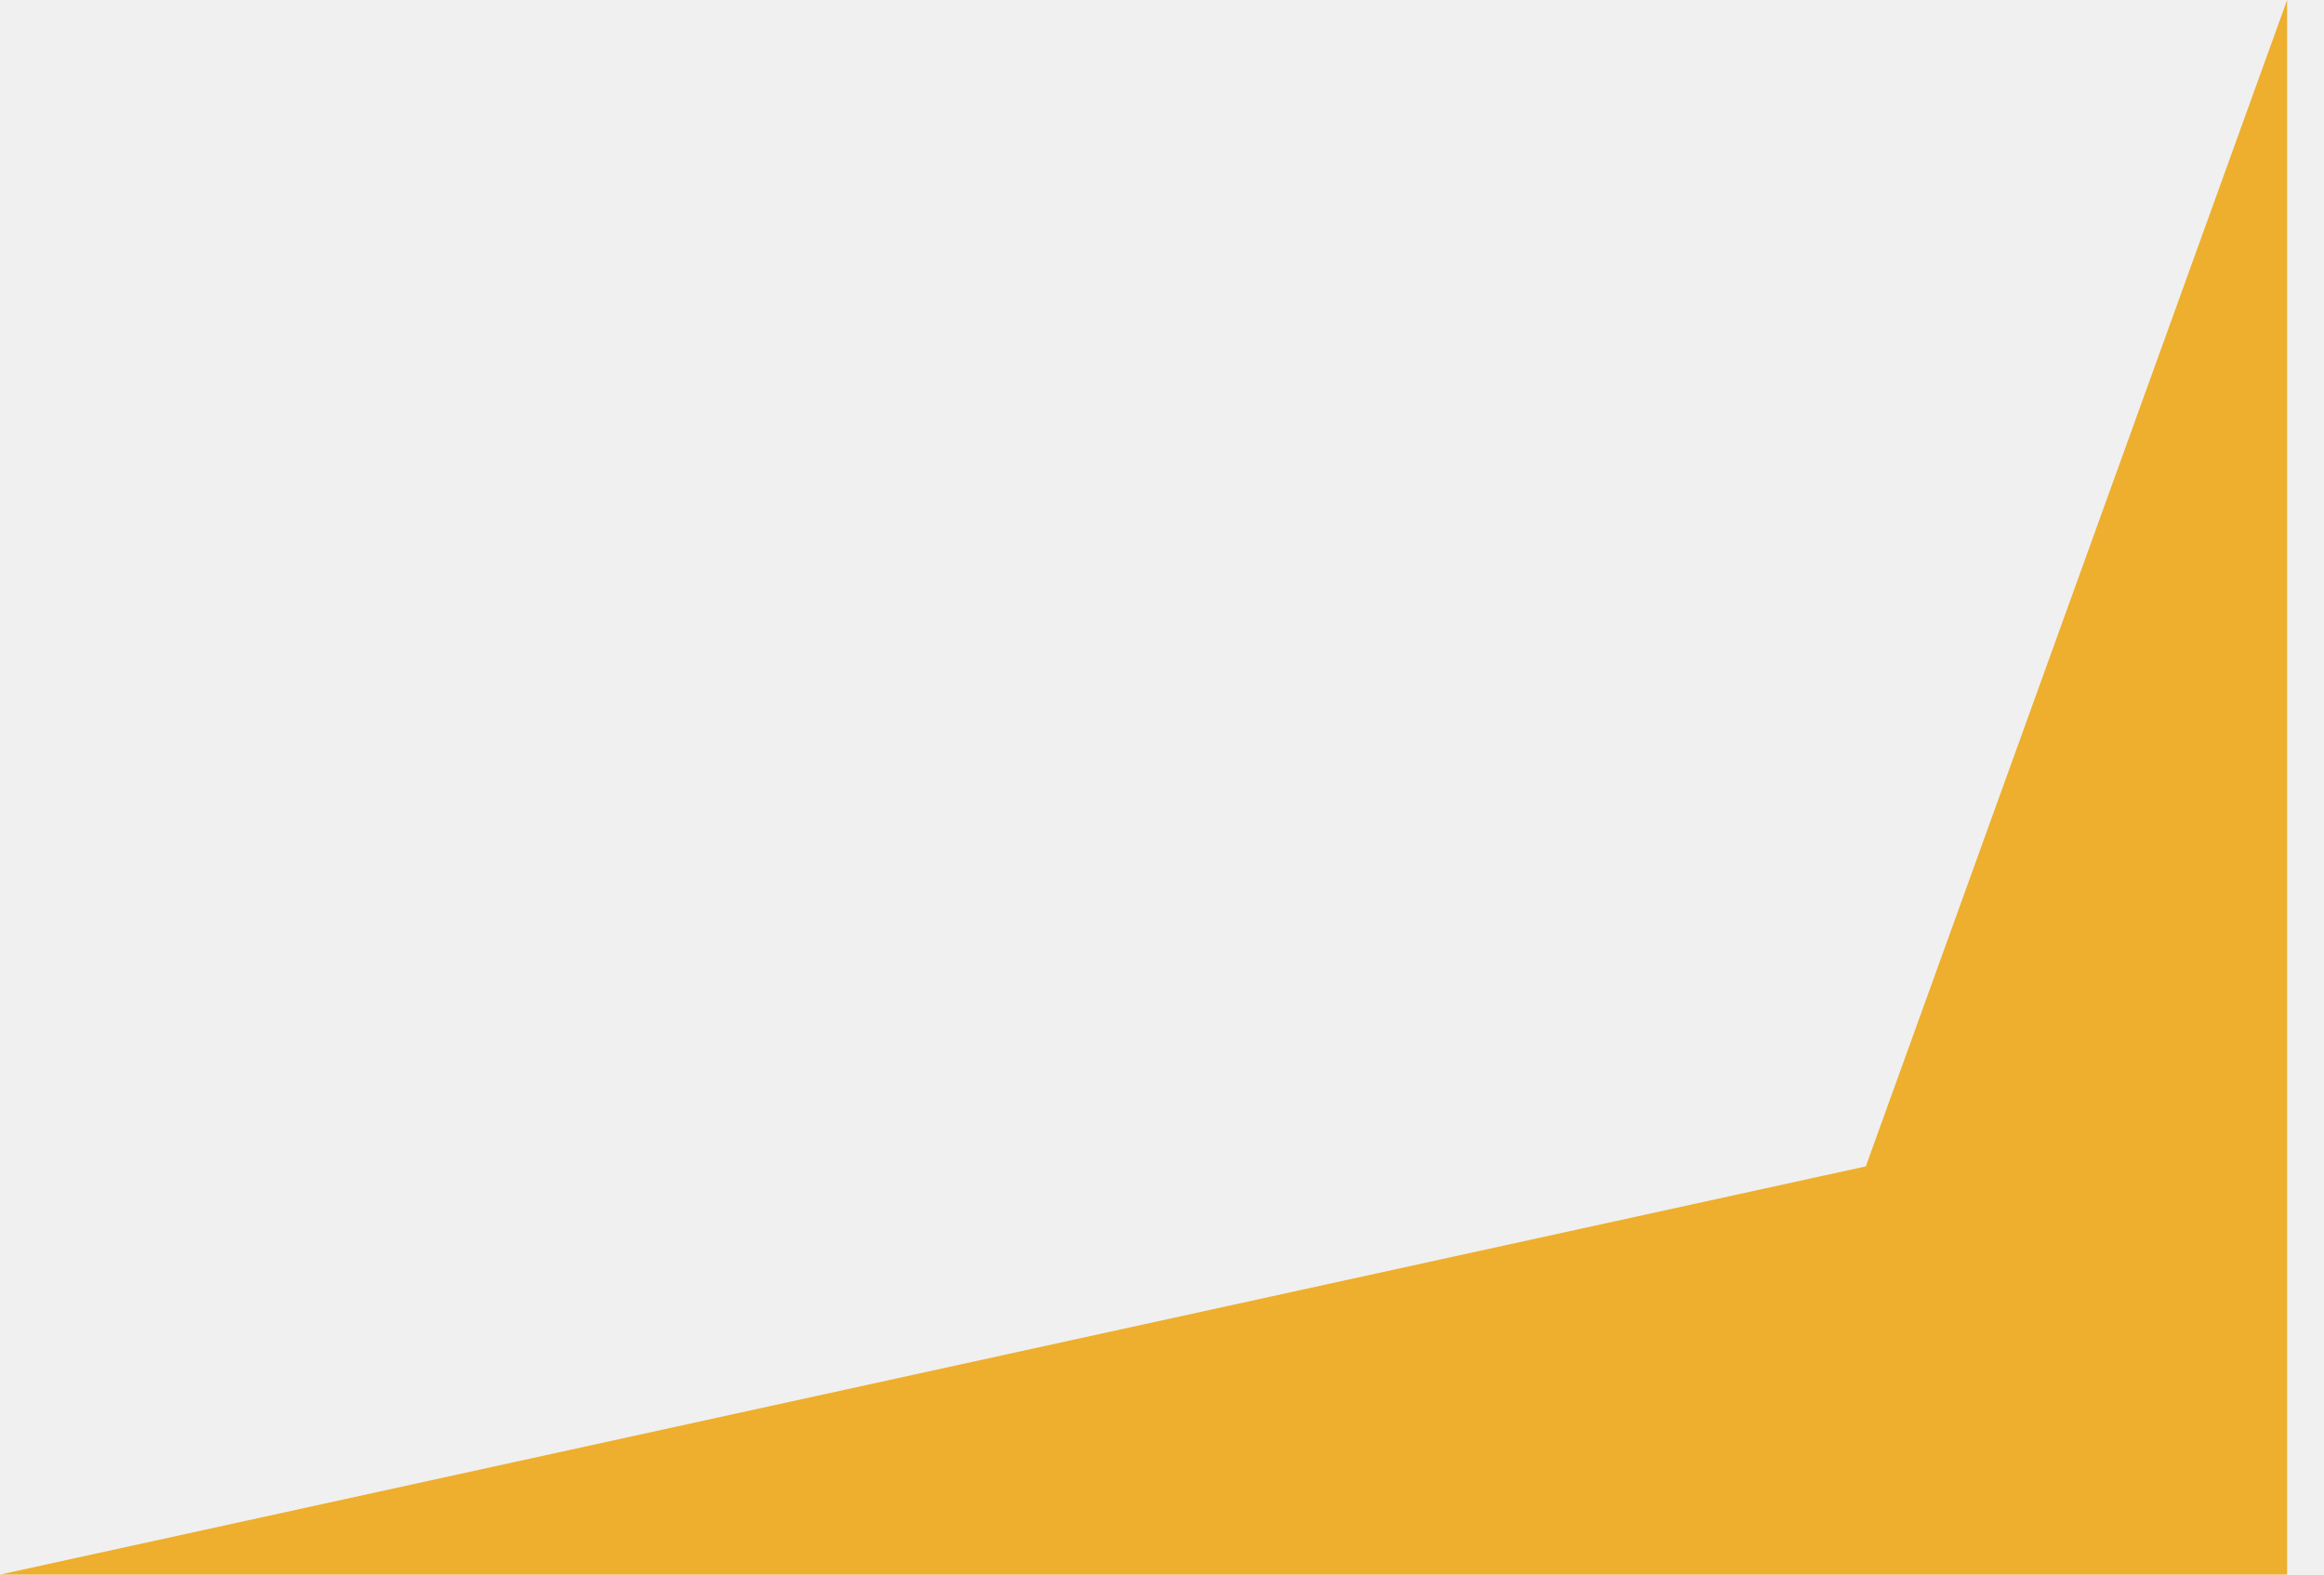
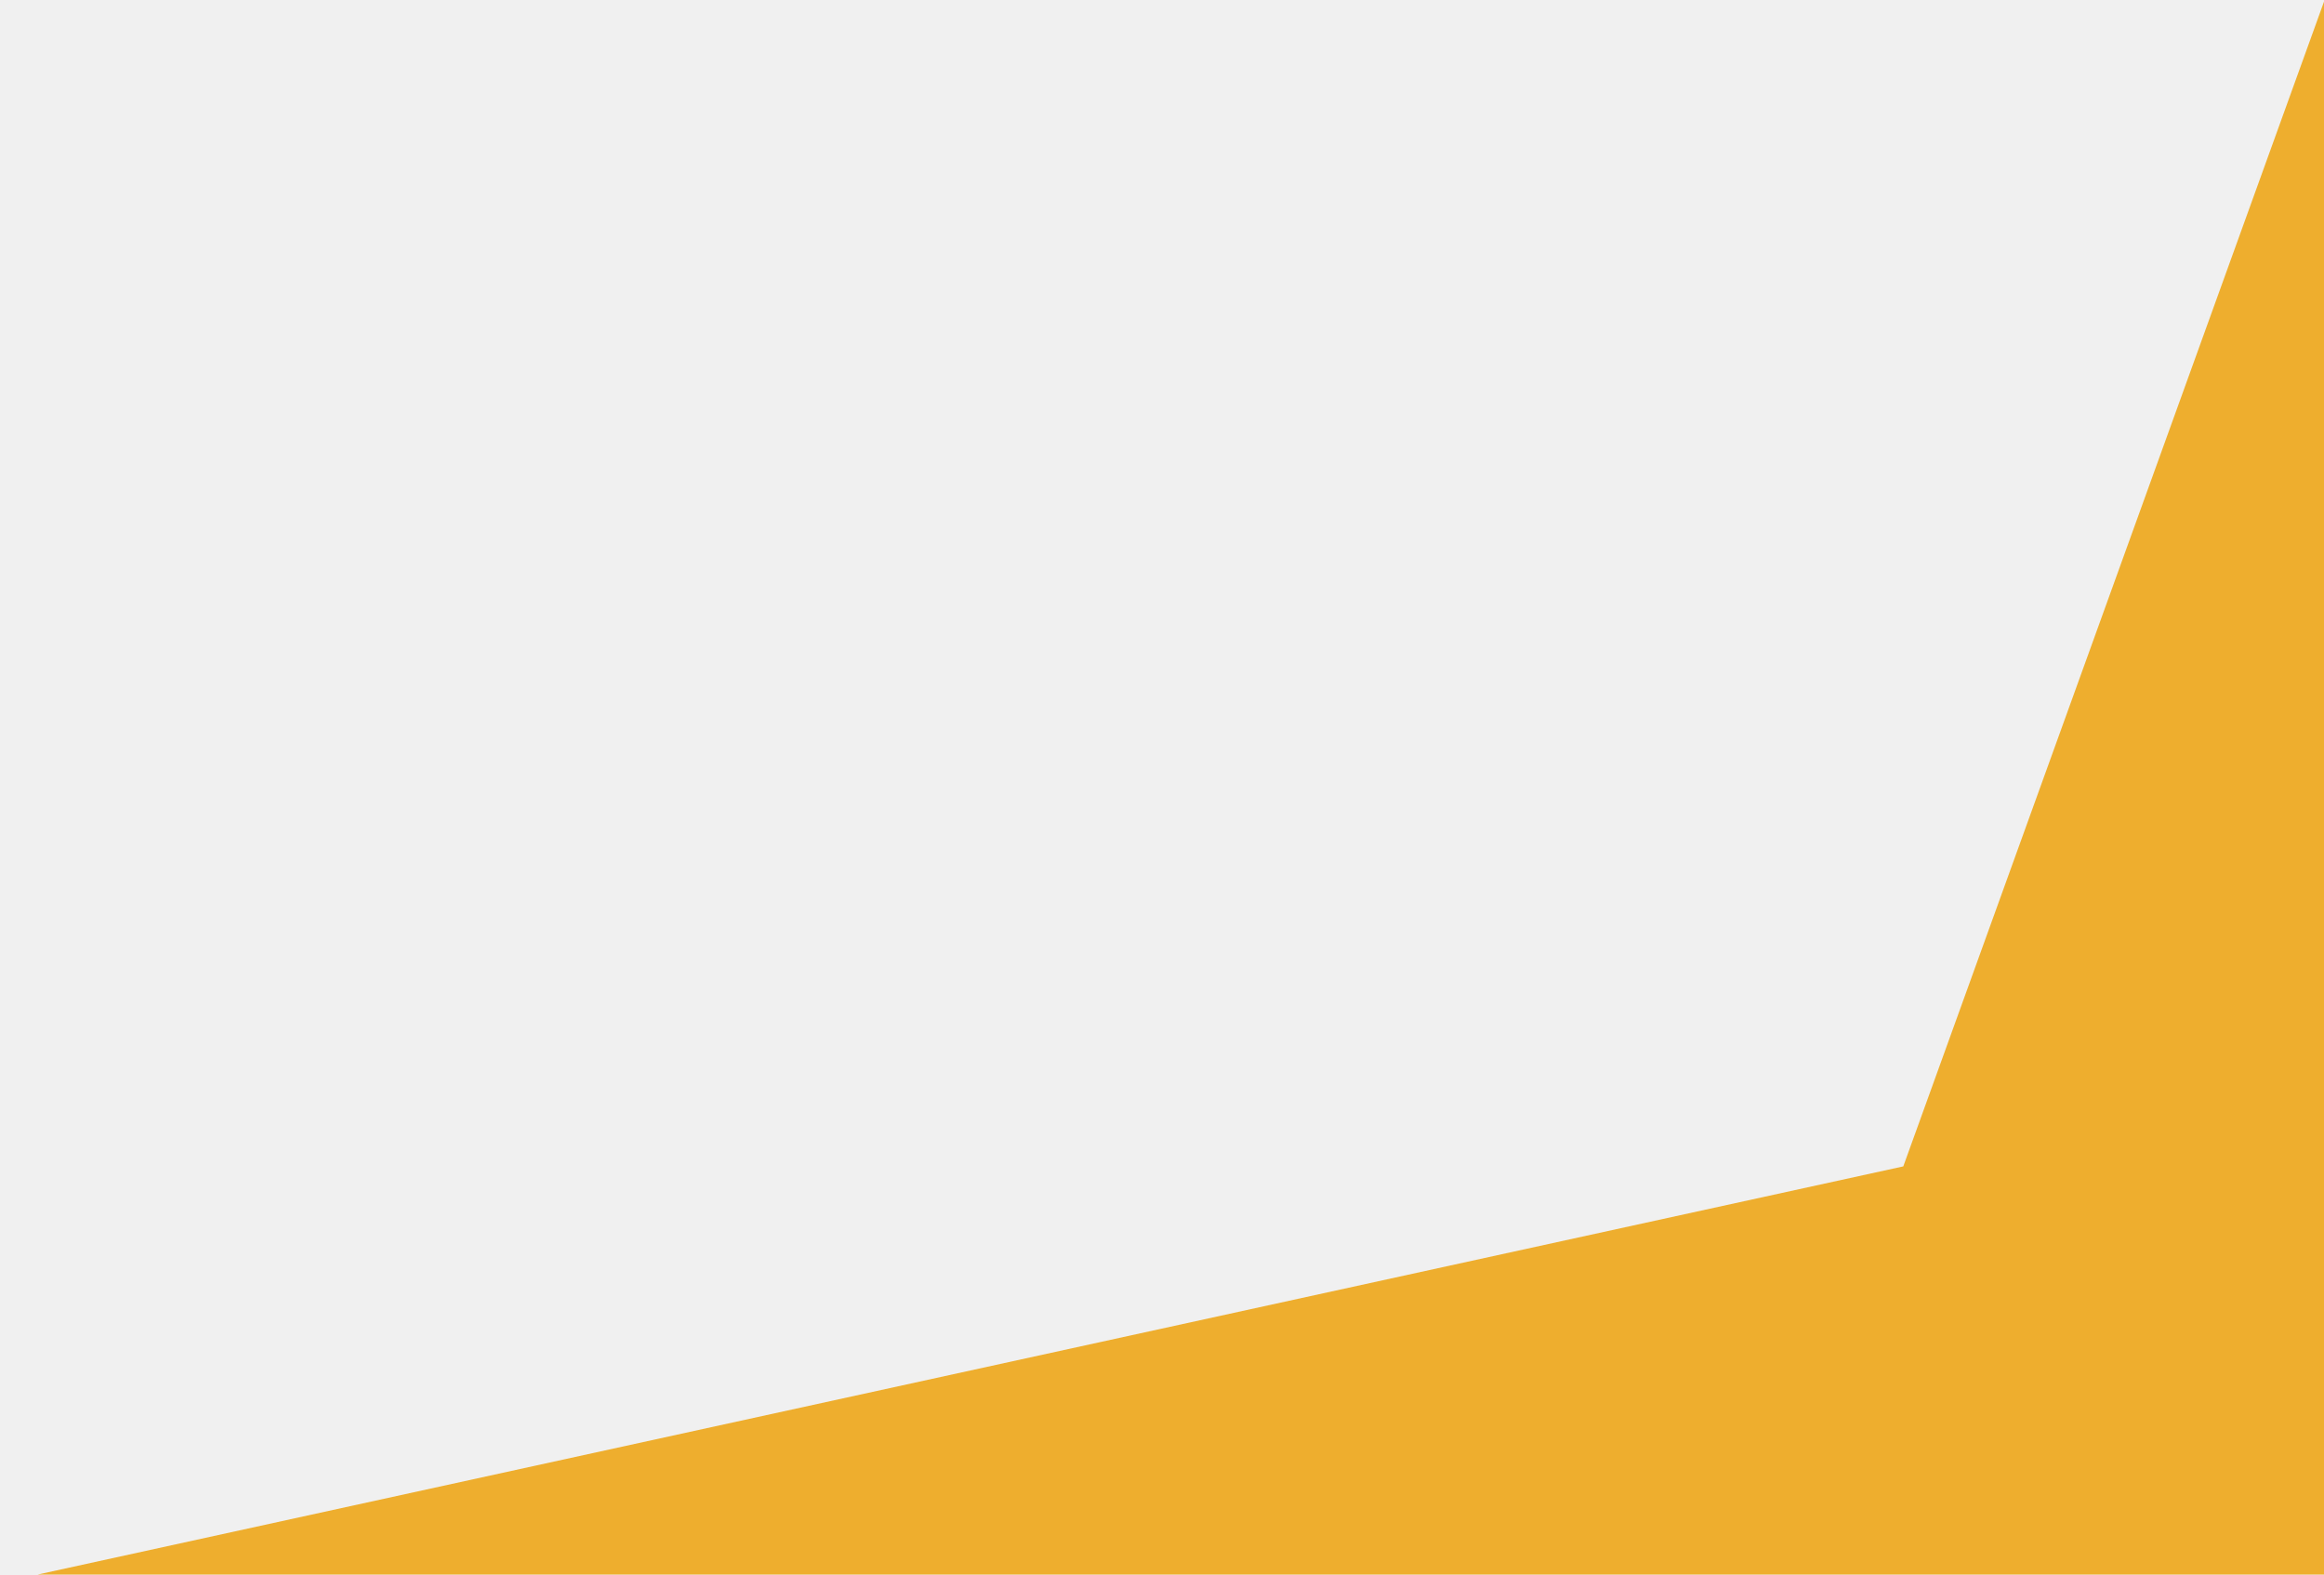
<svg xmlns="http://www.w3.org/2000/svg" width="31" height="21" viewBox="0 0 31 21" fill="none">
-   <path d="M24.888 15.556L30.508 1.90735e-06V21H-0L24.888 15.556Z" fill="#EEAE2E" />
+   <g clip-path="url(#clip0_411_535)">
+     <path d="M25.388 15.556L31.008 0V21H0.5L25.388 15.556Z" fill="#EEAE2E" />
+   </g>
+   <defs>
+     <clipPath id="clip0_411_535">
+       <rect width="31" height="21" fill="white" />
+     </clipPath>
+   </defs>
</svg>
